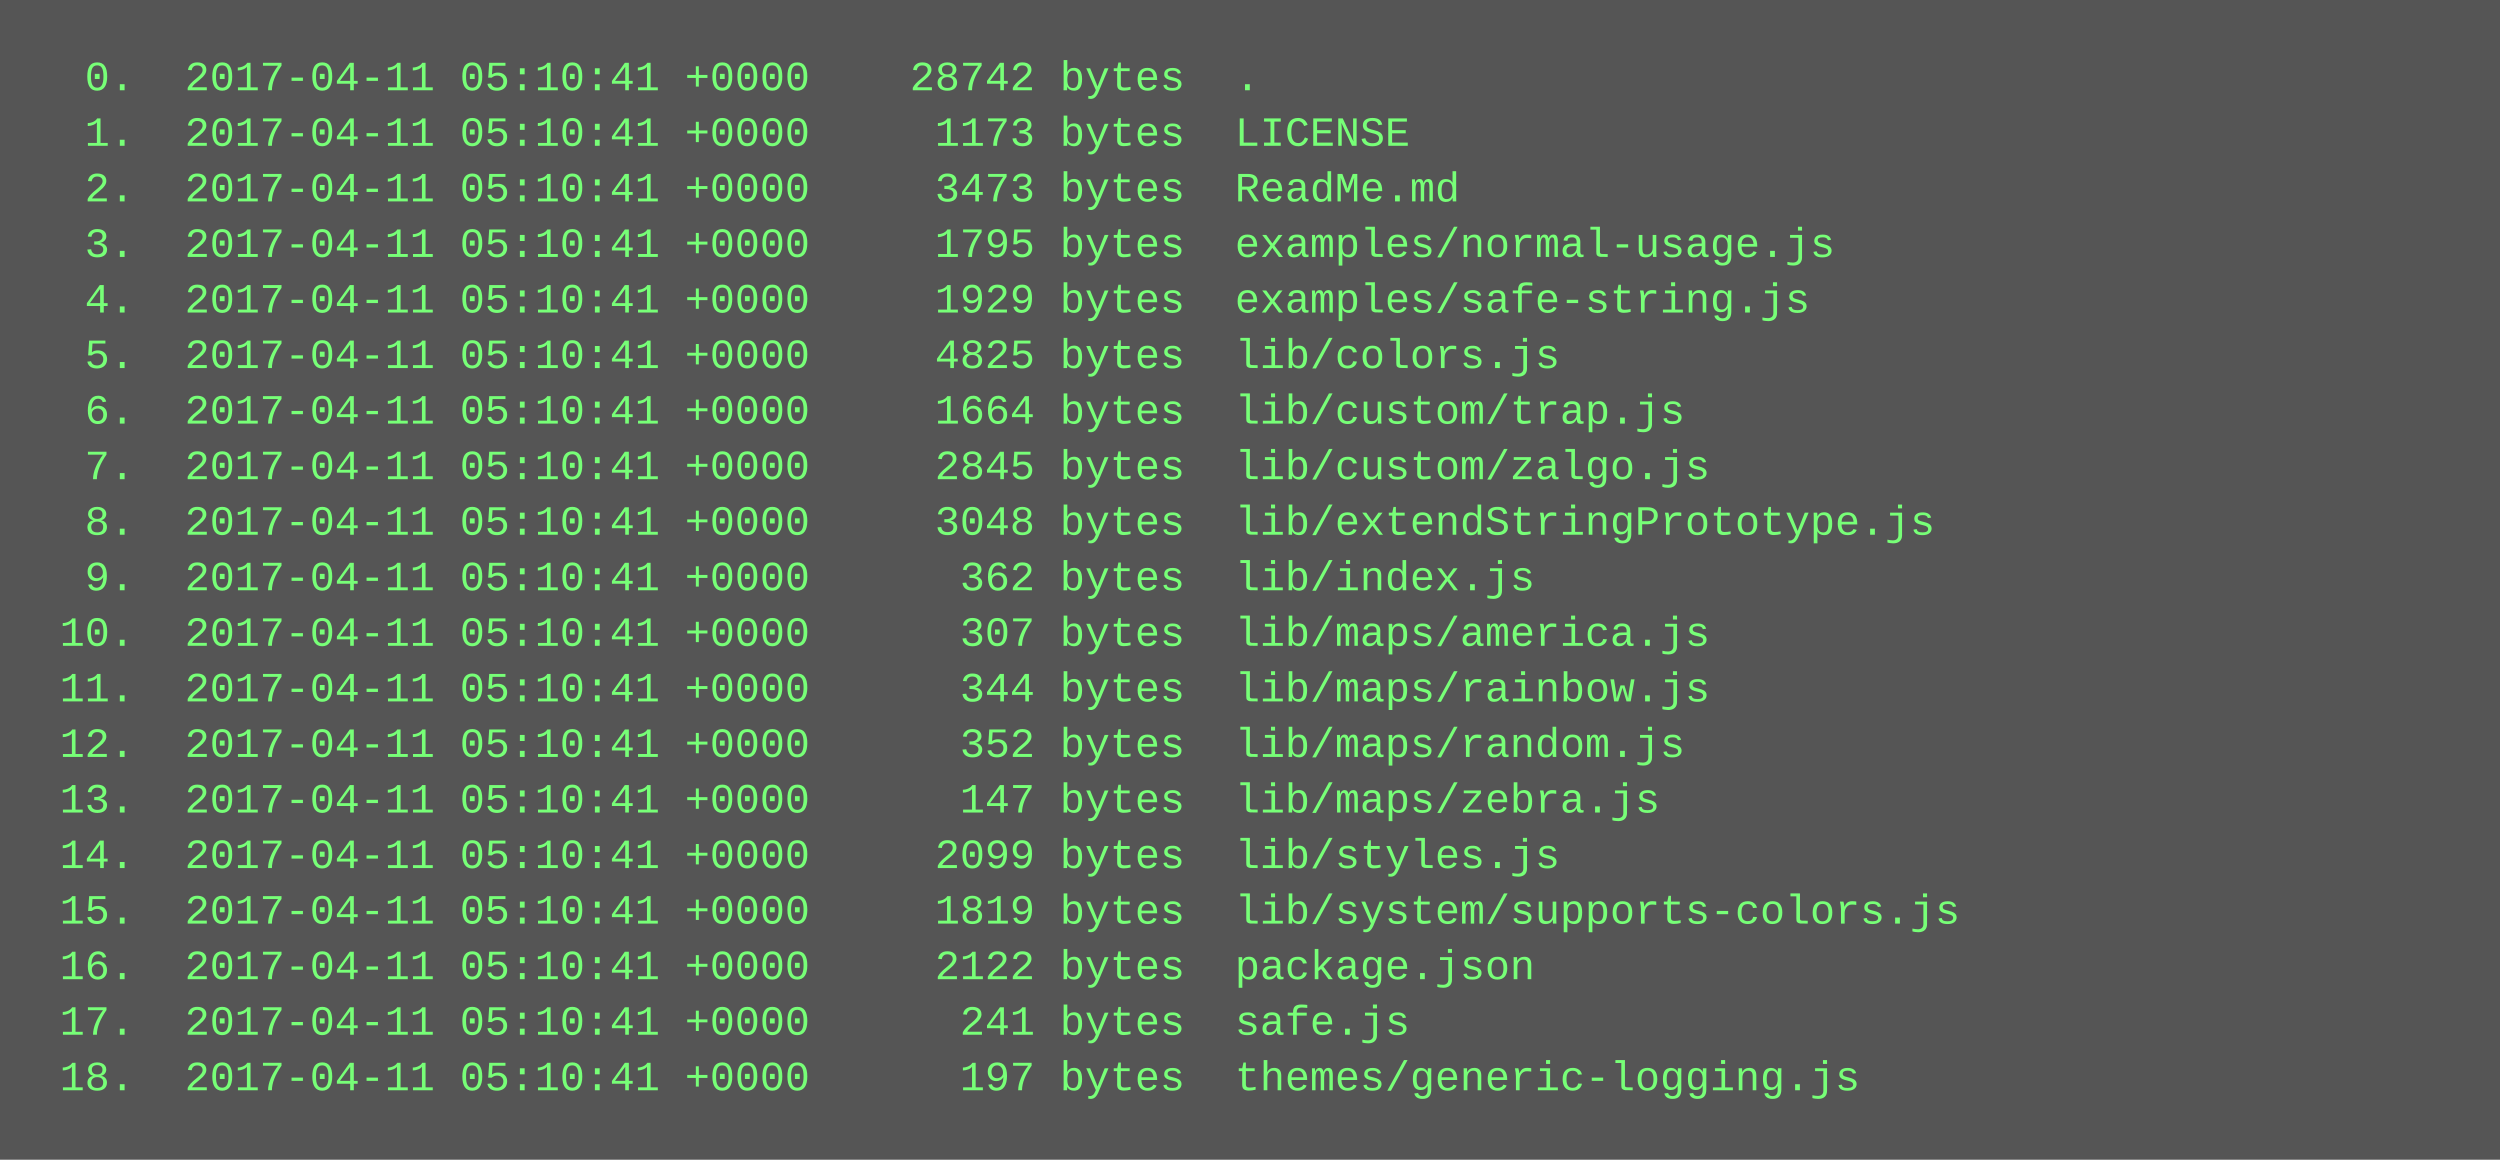
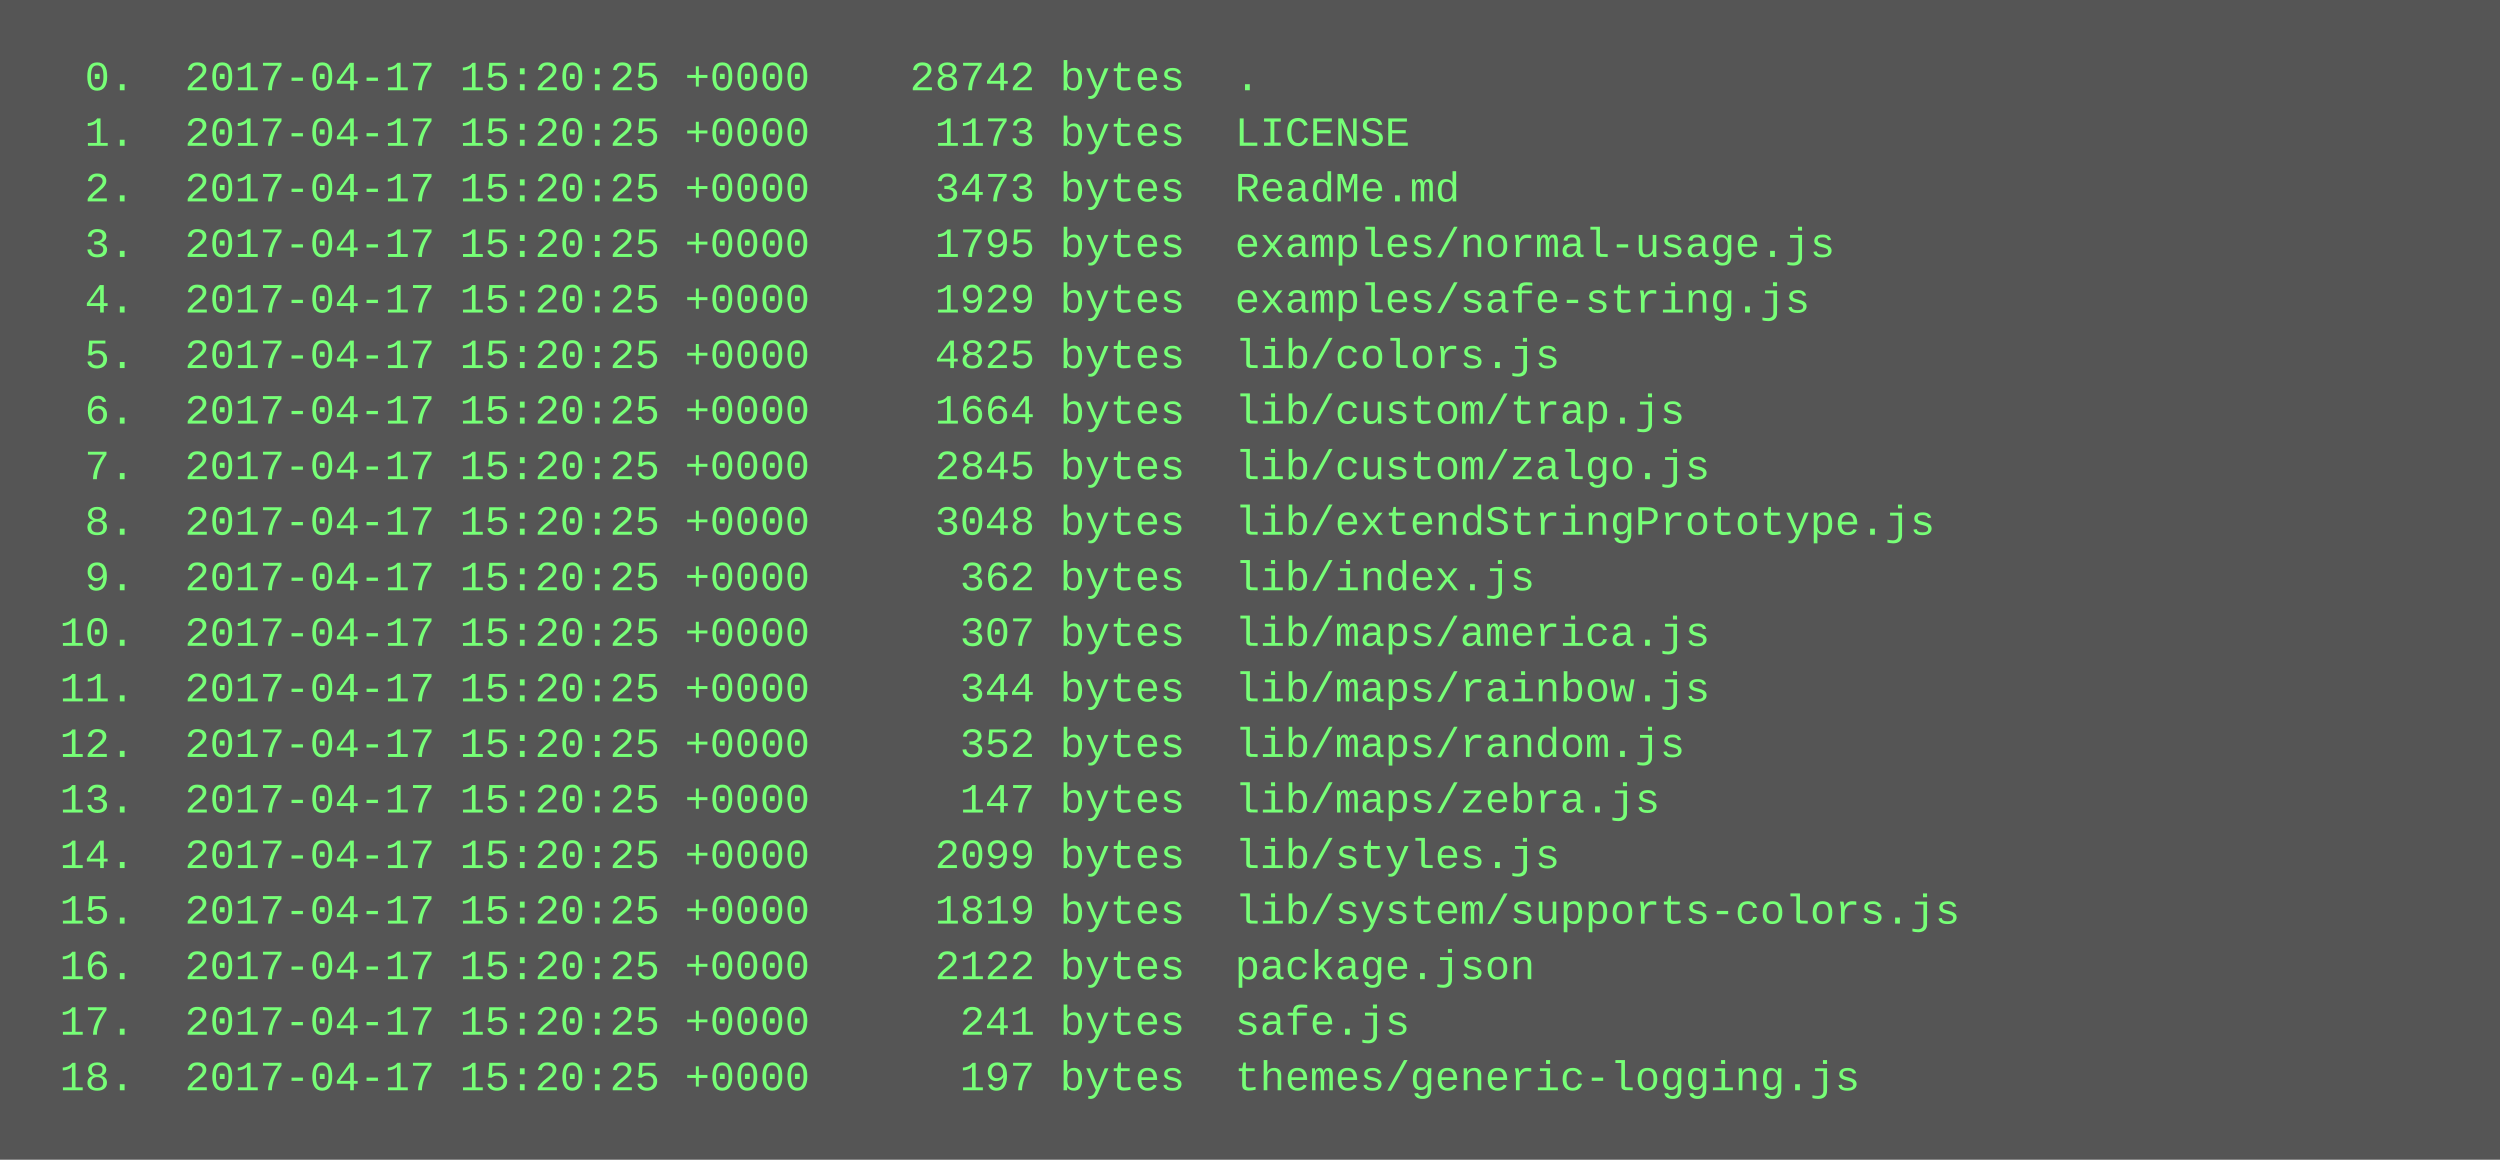
<svg xmlns="http://www.w3.org/2000/svg" height="334" width="720">
  <rect height="334" fill="#555" width="720" />
  <text fill="#7f7" font-family="Courier New" font-size="12" xml:space="preserve">
-     <tspan x="10" y="26">  0.  2017-04-11 05:10:41 +0000    28742 bytes  .</tspan>
-     <tspan x="10" y="42">  1.  2017-04-11 05:10:41 +0000     1173 bytes  LICENSE</tspan>
-     <tspan x="10" y="58">  2.  2017-04-11 05:10:41 +0000     3473 bytes  ReadMe.md</tspan>
-     <tspan x="10" y="74">  3.  2017-04-11 05:10:41 +0000     1795 bytes  examples/normal-usage.js</tspan>
-     <tspan x="10" y="90">  4.  2017-04-11 05:10:41 +0000     1929 bytes  examples/safe-string.js</tspan>
-     <tspan x="10" y="106">  5.  2017-04-11 05:10:41 +0000     4825 bytes  lib/colors.js</tspan>
-     <tspan x="10" y="122">  6.  2017-04-11 05:10:41 +0000     1664 bytes  lib/custom/trap.js</tspan>
-     <tspan x="10" y="138">  7.  2017-04-11 05:10:41 +0000     2845 bytes  lib/custom/zalgo.js</tspan>
-     <tspan x="10" y="154">  8.  2017-04-11 05:10:41 +0000     3048 bytes  lib/extendStringPrototype.js</tspan>
-     <tspan x="10" y="170">  9.  2017-04-11 05:10:41 +0000      362 bytes  lib/index.js</tspan>
-     <tspan x="10" y="186"> 10.  2017-04-11 05:10:41 +0000      307 bytes  lib/maps/america.js</tspan>
-     <tspan x="10" y="202"> 11.  2017-04-11 05:10:41 +0000      344 bytes  lib/maps/rainbow.js</tspan>
-     <tspan x="10" y="218"> 12.  2017-04-11 05:10:41 +0000      352 bytes  lib/maps/random.js</tspan>
-     <tspan x="10" y="234"> 13.  2017-04-11 05:10:41 +0000      147 bytes  lib/maps/zebra.js</tspan>
-     <tspan x="10" y="250"> 14.  2017-04-11 05:10:41 +0000     2099 bytes  lib/styles.js</tspan>
-     <tspan x="10" y="266"> 15.  2017-04-11 05:10:41 +0000     1819 bytes  lib/system/supports-colors.js</tspan>
-     <tspan x="10" y="282"> 16.  2017-04-11 05:10:41 +0000     2122 bytes  package.json</tspan>
-     <tspan x="10" y="298"> 17.  2017-04-11 05:10:41 +0000      241 bytes  safe.js</tspan>
-     <tspan x="10" y="314"> 18.  2017-04-11 05:10:41 +0000      197 bytes  themes/generic-logging.js</tspan>
+     <tspan x="10" y="26">  0.  2017-04-17 15:20:25 +0000    28742 bytes  .</tspan>
+     <tspan x="10" y="42">  1.  2017-04-17 15:20:25 +0000     1173 bytes  LICENSE</tspan>
+     <tspan x="10" y="58">  2.  2017-04-17 15:20:25 +0000     3473 bytes  ReadMe.md</tspan>
+     <tspan x="10" y="74">  3.  2017-04-17 15:20:25 +0000     1795 bytes  examples/normal-usage.js</tspan>
+     <tspan x="10" y="90">  4.  2017-04-17 15:20:25 +0000     1929 bytes  examples/safe-string.js</tspan>
+     <tspan x="10" y="106">  5.  2017-04-17 15:20:25 +0000     4825 bytes  lib/colors.js</tspan>
+     <tspan x="10" y="122">  6.  2017-04-17 15:20:25 +0000     1664 bytes  lib/custom/trap.js</tspan>
+     <tspan x="10" y="138">  7.  2017-04-17 15:20:25 +0000     2845 bytes  lib/custom/zalgo.js</tspan>
+     <tspan x="10" y="154">  8.  2017-04-17 15:20:25 +0000     3048 bytes  lib/extendStringPrototype.js</tspan>
+     <tspan x="10" y="170">  9.  2017-04-17 15:20:25 +0000      362 bytes  lib/index.js</tspan>
+     <tspan x="10" y="186"> 10.  2017-04-17 15:20:25 +0000      307 bytes  lib/maps/america.js</tspan>
+     <tspan x="10" y="202"> 11.  2017-04-17 15:20:25 +0000      344 bytes  lib/maps/rainbow.js</tspan>
+     <tspan x="10" y="218"> 12.  2017-04-17 15:20:25 +0000      352 bytes  lib/maps/random.js</tspan>
+     <tspan x="10" y="234"> 13.  2017-04-17 15:20:25 +0000      147 bytes  lib/maps/zebra.js</tspan>
+     <tspan x="10" y="250"> 14.  2017-04-17 15:20:25 +0000     2099 bytes  lib/styles.js</tspan>
+     <tspan x="10" y="266"> 15.  2017-04-17 15:20:25 +0000     1819 bytes  lib/system/supports-colors.js</tspan>
+     <tspan x="10" y="282"> 16.  2017-04-17 15:20:25 +0000     2122 bytes  package.json</tspan>
+     <tspan x="10" y="298"> 17.  2017-04-17 15:20:25 +0000      241 bytes  safe.js</tspan>
+     <tspan x="10" y="314"> 18.  2017-04-17 15:20:25 +0000      197 bytes  themes/generic-logging.js</tspan>
  </text>
</svg>
